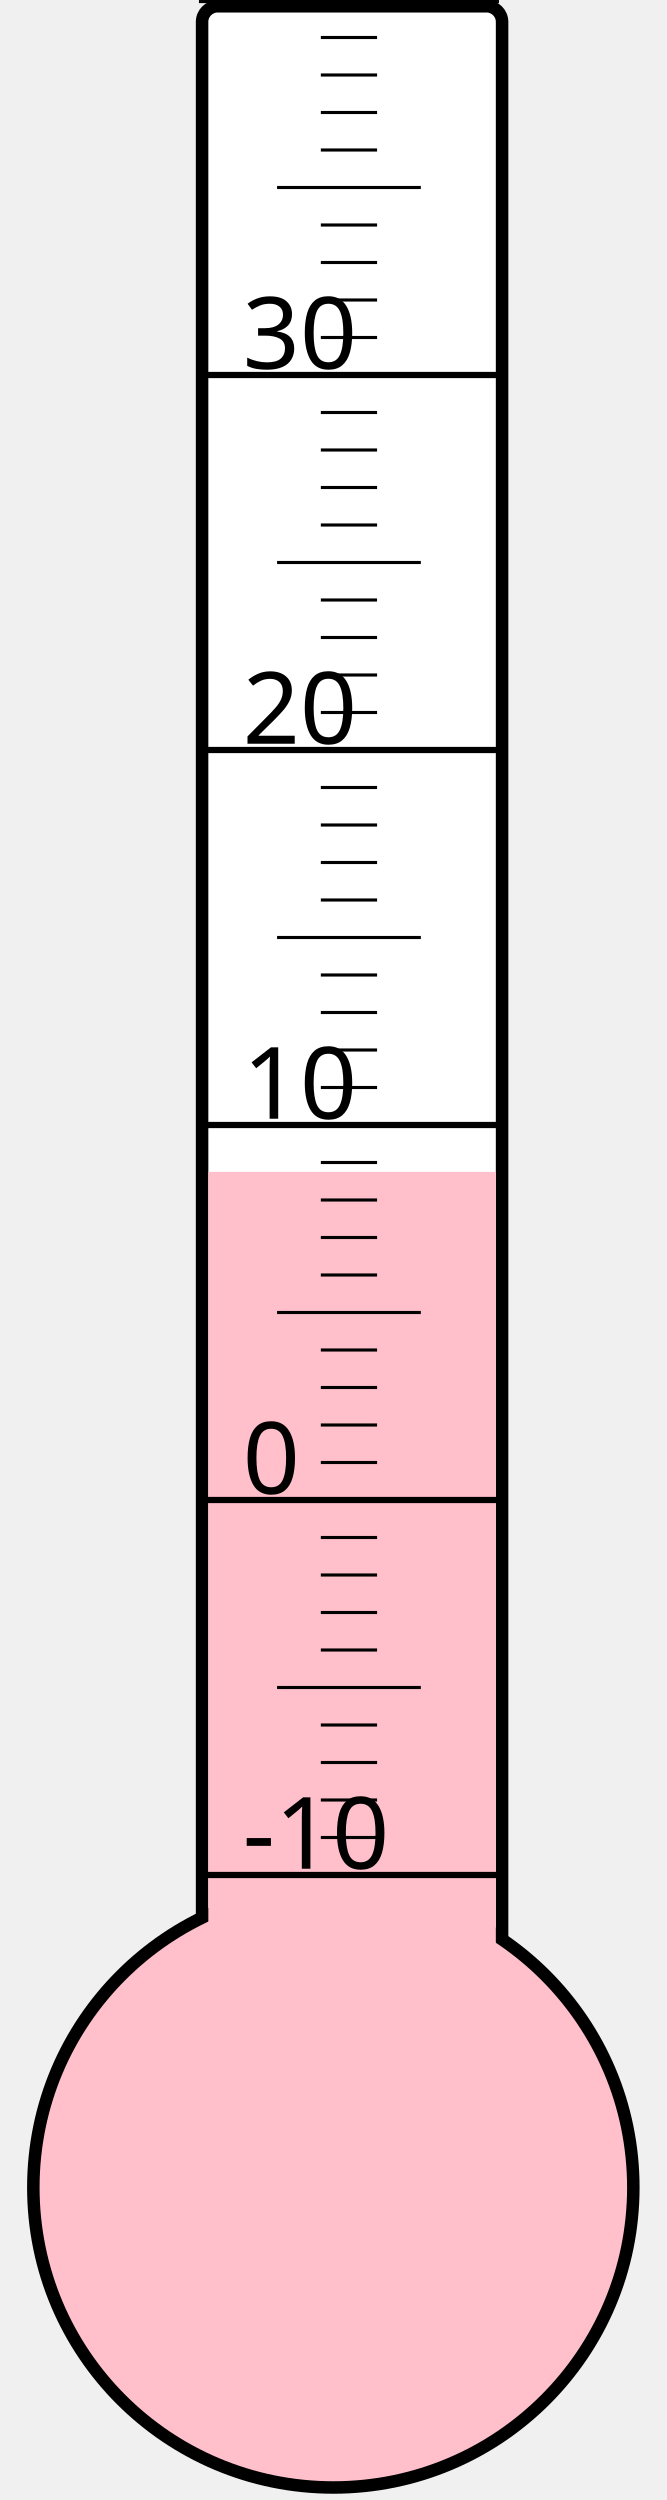
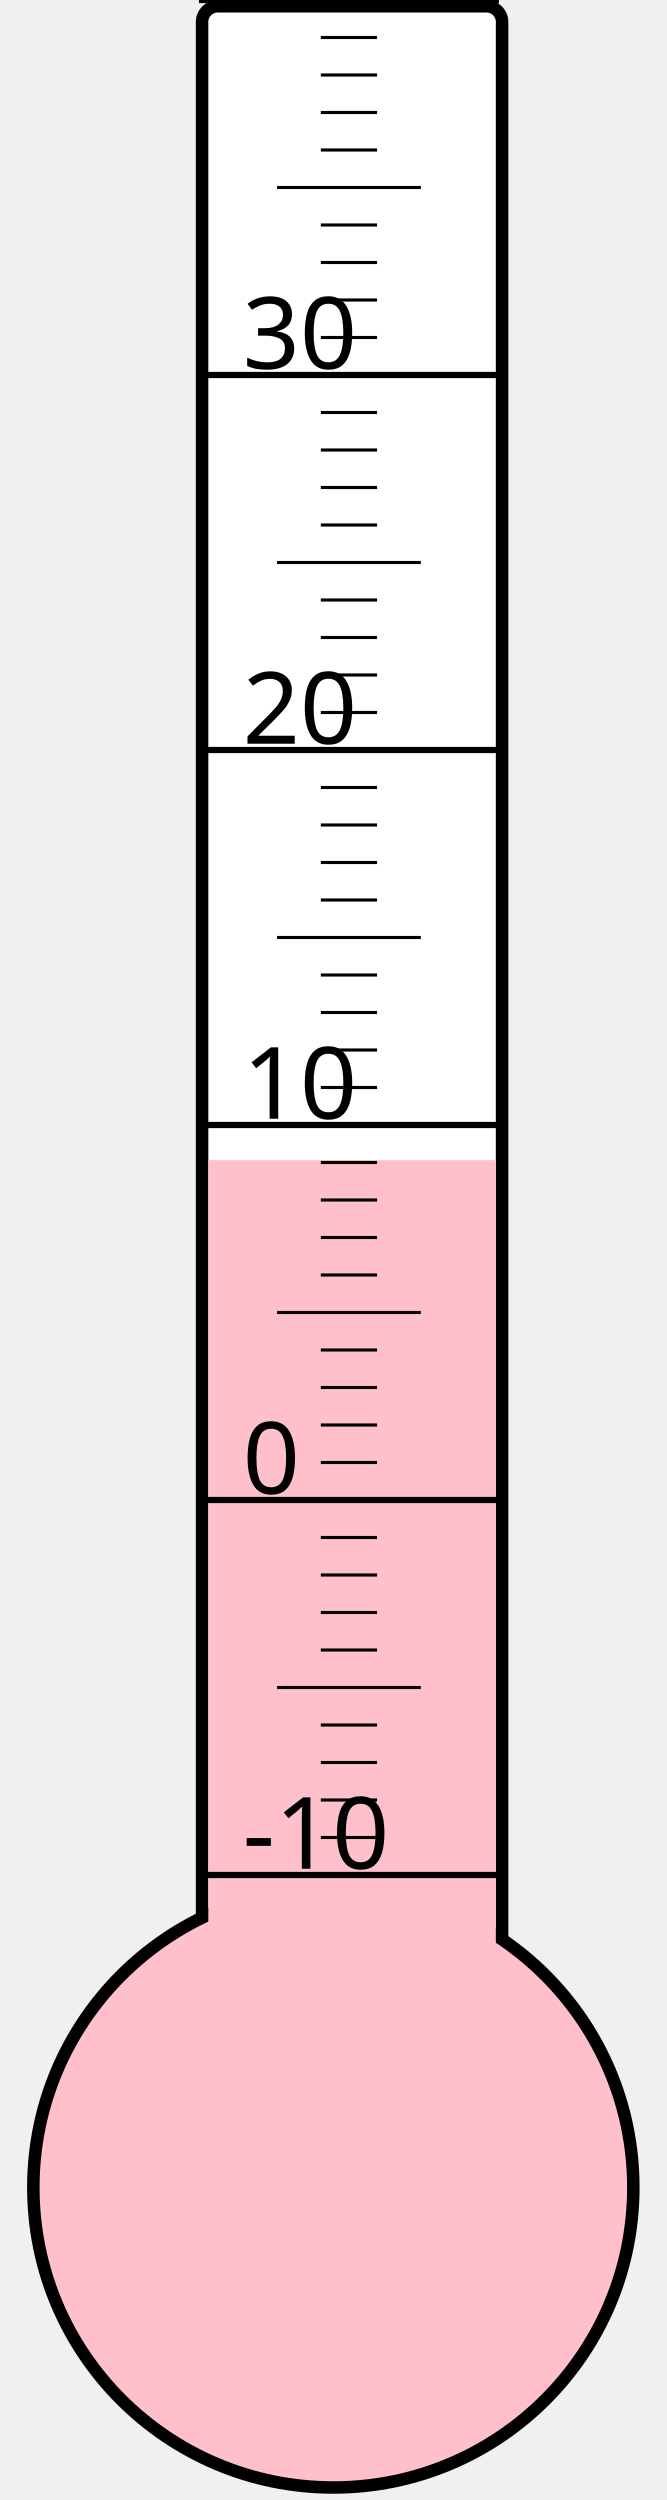
<svg xmlns="http://www.w3.org/2000/svg" width="40px" height="150px" viewBox="0 0 200 800">
  <rect width="200" height="800" x="0" y="0" style="fill: #ffffeb; fill-opacity: 0;" />
  <rect width="96" height="680" x="58" y="2" rx="5" ry="5" style="fill: white; fill-opacity: 1; stroke: black; stroke-width: 4;" />
  <circle cx="100" cy="700" r="96" style="fill: pink; stroke: black; stroke-width: 4;" />
-   <rect width="92" height="325.0" x="60" y="375.0" style="fill: pink; fill-opacity: 1; stroke-width: 0;" />
+   <rect width="92" height="328.75" x="60" y="371.25" style="fill: pink; fill-opacity: 1; stroke-width: 0;" />
  <text x="71" y="598" style="font-family: sans-serif; font-size: 24pt;">-10</text>
  <text x="71" y="478" style="font-family: sans-serif; font-size: 24pt;">0</text>
  <text x="71" y="358" style="font-family: sans-serif; font-size: 24pt;">10</text>
  <text x="71" y="238" style="font-family: sans-serif; font-size: 24pt;">20</text>
  <text x="71" y="118" style="font-family: sans-serif; font-size: 24pt;">30</text>
  <g style="stroke: black;">
    <line x1="57" y1="600" x2="153" y2="600" style="stroke-width: 2;" />
    <line x1="96" y1="588" x2="114" y2="588" style="stroke-width: 1;" />
    <line x1="96" y1="576" x2="114" y2="576" style="stroke-width: 1;" />
    <line x1="96" y1="564" x2="114" y2="564" style="stroke-width: 1;" />
    <line x1="96" y1="552" x2="114" y2="552" style="stroke-width: 1;" />
    <line x1="82" y1="540" x2="128" y2="540" style="stroke-width: 1;" />
    <line x1="96" y1="528" x2="114" y2="528" style="stroke-width: 1;" />
    <line x1="96" y1="516" x2="114" y2="516" style="stroke-width: 1;" />
    <line x1="96" y1="504" x2="114" y2="504" style="stroke-width: 1;" />
    <line x1="96" y1="492" x2="114" y2="492" style="stroke-width: 1;" />
    <line x1="57" y1="480" x2="153" y2="480" style="stroke-width: 2;" />
    <line x1="96" y1="468" x2="114" y2="468" style="stroke-width: 1;" />
    <line x1="96" y1="456" x2="114" y2="456" style="stroke-width: 1;" />
    <line x1="96" y1="444" x2="114" y2="444" style="stroke-width: 1;" />
    <line x1="96" y1="432" x2="114" y2="432" style="stroke-width: 1;" />
    <line x1="82" y1="420" x2="128" y2="420" style="stroke-width: 1;" />
    <line x1="96" y1="408" x2="114" y2="408" style="stroke-width: 1;" />
    <line x1="96" y1="396" x2="114" y2="396" style="stroke-width: 1;" />
    <line x1="96" y1="384" x2="114" y2="384" style="stroke-width: 1;" />
    <line x1="96" y1="372" x2="114" y2="372" style="stroke-width: 1;" />
    <line x1="57" y1="360" x2="153" y2="360" style="stroke-width: 2;" />
    <line x1="96" y1="348" x2="114" y2="348" style="stroke-width: 1;" />
    <line x1="96" y1="336" x2="114" y2="336" style="stroke-width: 1;" />
    <line x1="96" y1="324" x2="114" y2="324" style="stroke-width: 1;" />
    <line x1="96" y1="312" x2="114" y2="312" style="stroke-width: 1;" />
    <line x1="82" y1="300" x2="128" y2="300" style="stroke-width: 1;" />
    <line x1="96" y1="288" x2="114" y2="288" style="stroke-width: 1;" />
    <line x1="96" y1="276" x2="114" y2="276" style="stroke-width: 1;" />
    <line x1="96" y1="264" x2="114" y2="264" style="stroke-width: 1;" />
    <line x1="96" y1="252" x2="114" y2="252" style="stroke-width: 1;" />
    <line x1="57" y1="240" x2="153" y2="240" style="stroke-width: 2;" />
    <line x1="96" y1="228" x2="114" y2="228" style="stroke-width: 1;" />
    <line x1="96" y1="216" x2="114" y2="216" style="stroke-width: 1;" />
    <line x1="96" y1="204" x2="114" y2="204" style="stroke-width: 1;" />
    <line x1="96" y1="192" x2="114" y2="192" style="stroke-width: 1;" />
    <line x1="82" y1="180" x2="128" y2="180" style="stroke-width: 1;" />
    <line x1="96" y1="168" x2="114" y2="168" style="stroke-width: 1;" />
    <line x1="96" y1="156" x2="114" y2="156" style="stroke-width: 1;" />
    <line x1="96" y1="144" x2="114" y2="144" style="stroke-width: 1;" />
    <line x1="96" y1="132" x2="114" y2="132" style="stroke-width: 1;" />
    <line x1="57" y1="120" x2="153" y2="120" style="stroke-width: 2;" />
    <line x1="96" y1="108" x2="114" y2="108" style="stroke-width: 1;" />
    <line x1="96" y1="96" x2="114" y2="96" style="stroke-width: 1;" />
    <line x1="96" y1="84" x2="114" y2="84" style="stroke-width: 1;" />
    <line x1="96" y1="72" x2="114" y2="72" style="stroke-width: 1;" />
    <line x1="82" y1="60" x2="128" y2="60" style="stroke-width: 1;" />
    <line x1="96" y1="48" x2="114" y2="48" style="stroke-width: 1;" />
    <line x1="96" y1="36" x2="114" y2="36" style="stroke-width: 1;" />
    <line x1="96" y1="24" x2="114" y2="24" style="stroke-width: 1;" />
    <line x1="96" y1="12" x2="114" y2="12" style="stroke-width: 1;" />
    <line x1="57" y1="0" x2="153" y2="0" style="stroke-width: 2;" />
  </g>
</svg>
